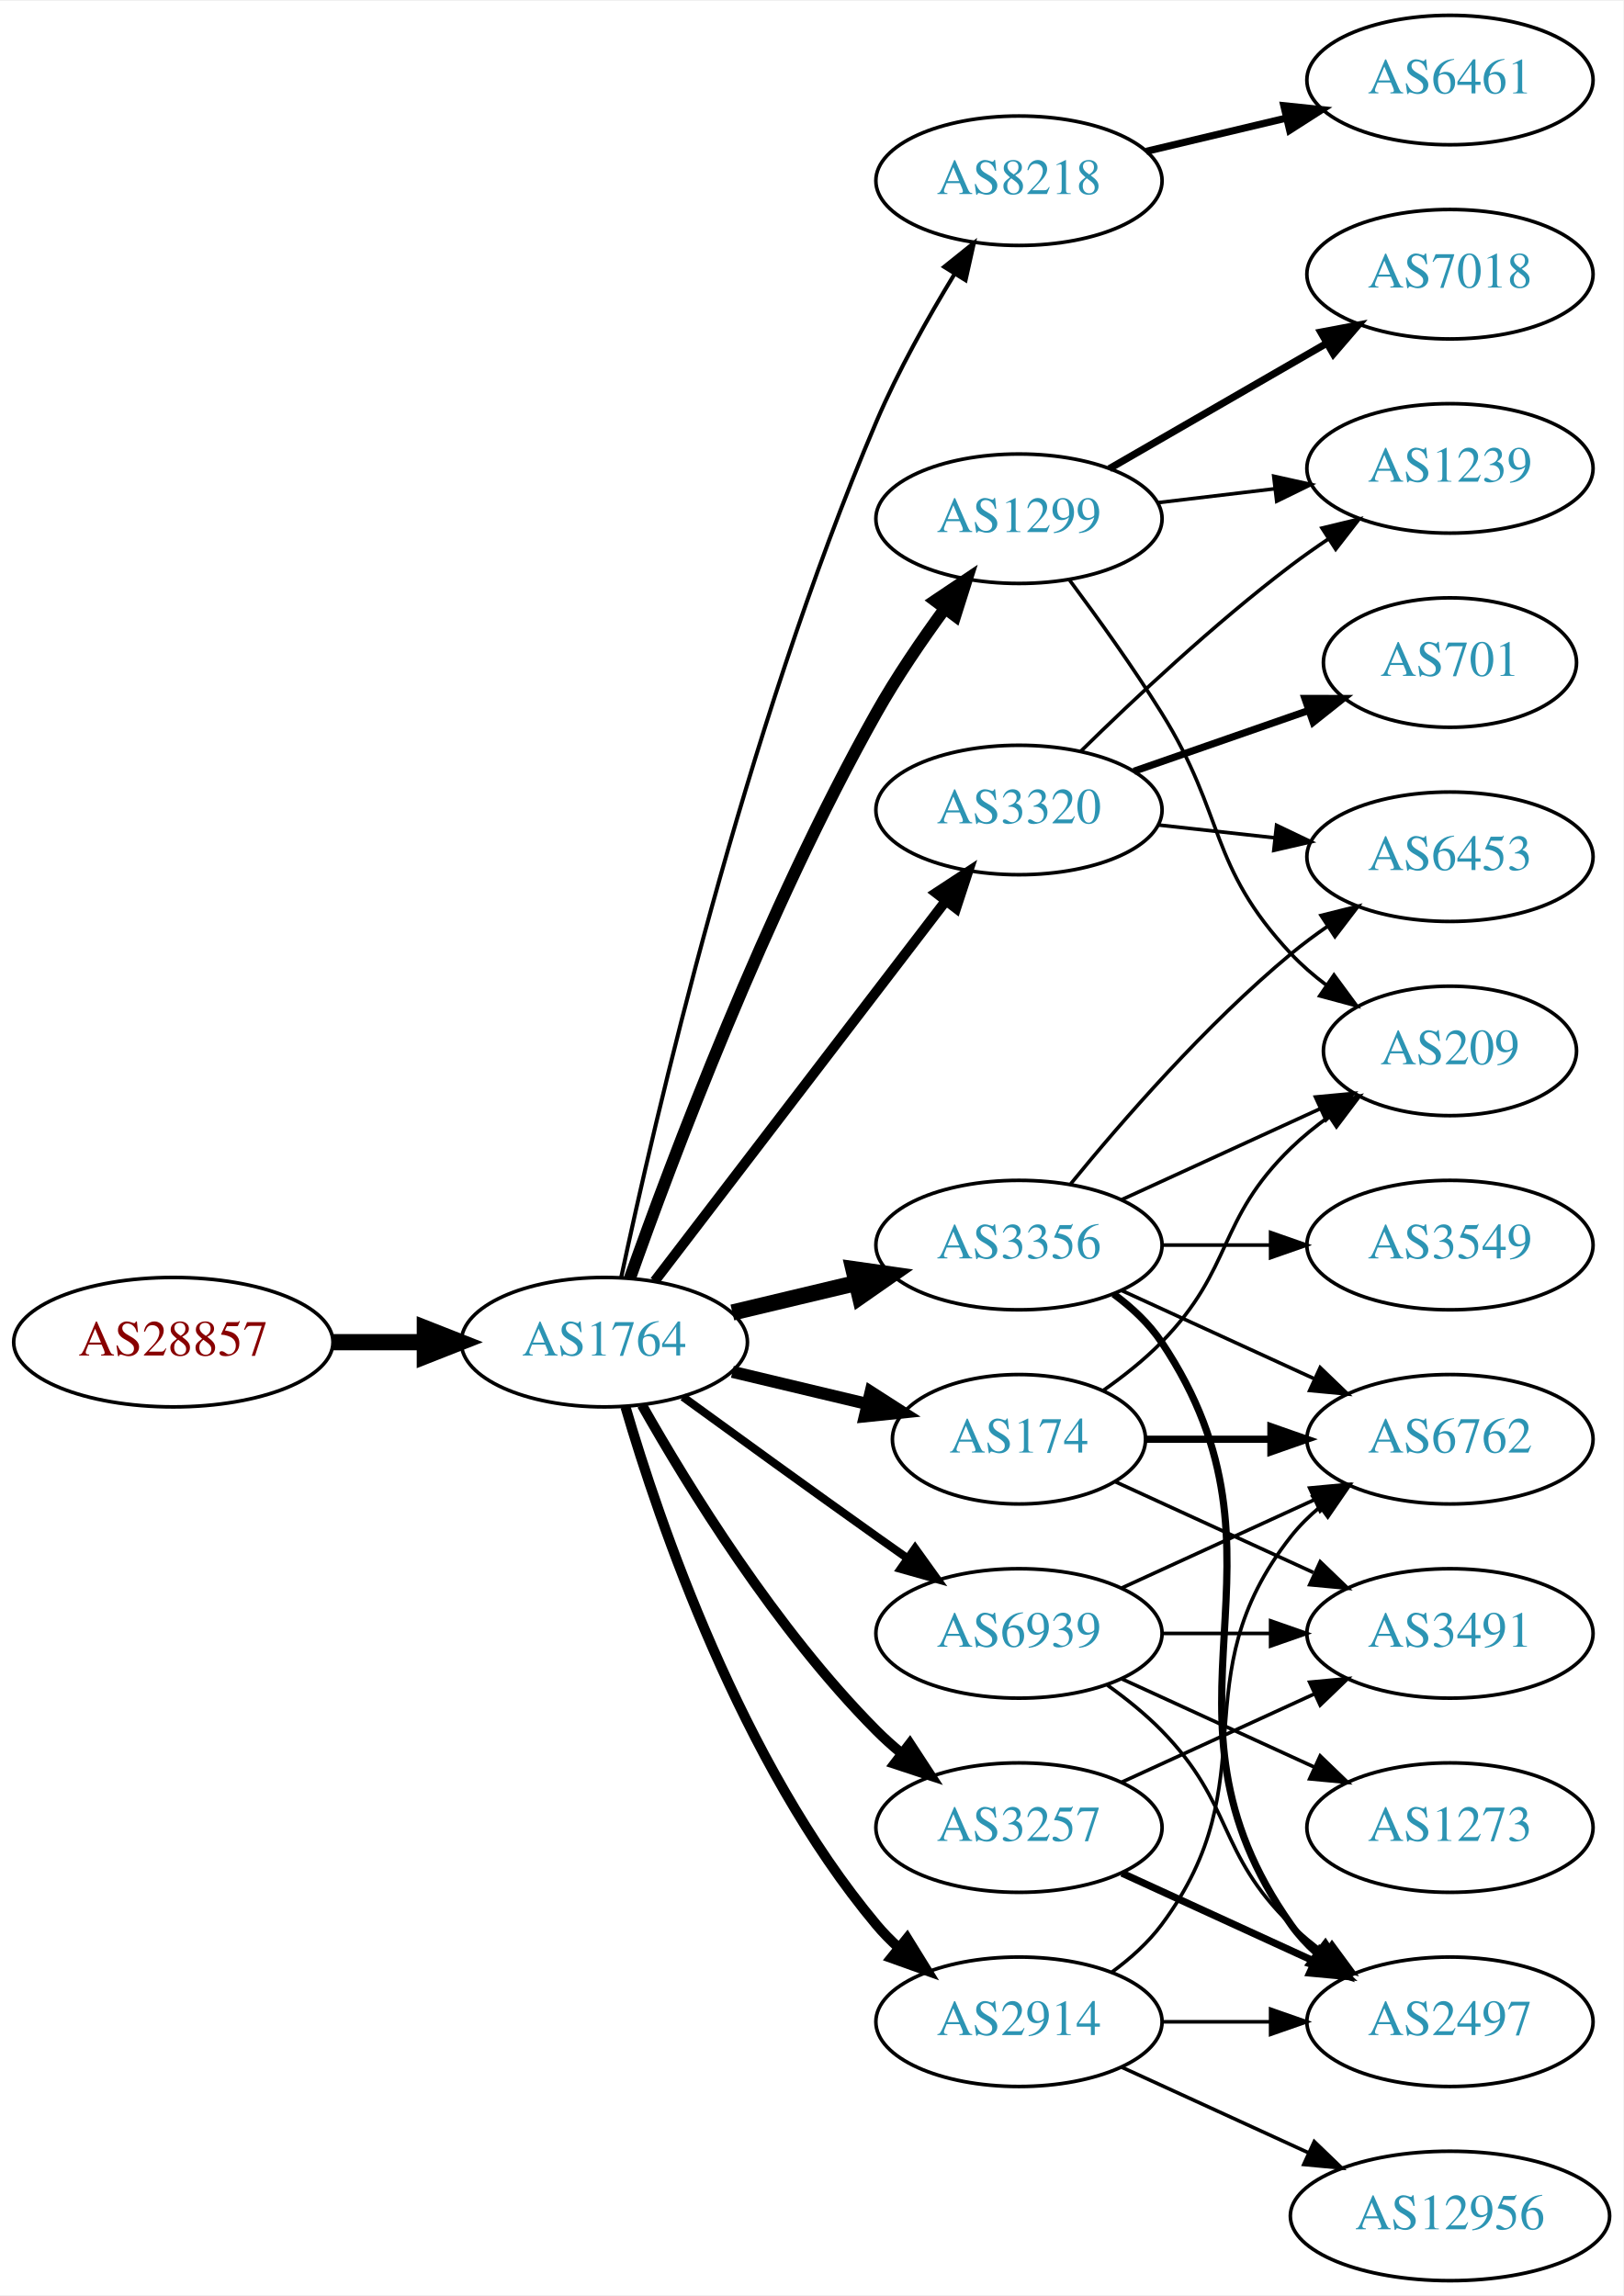
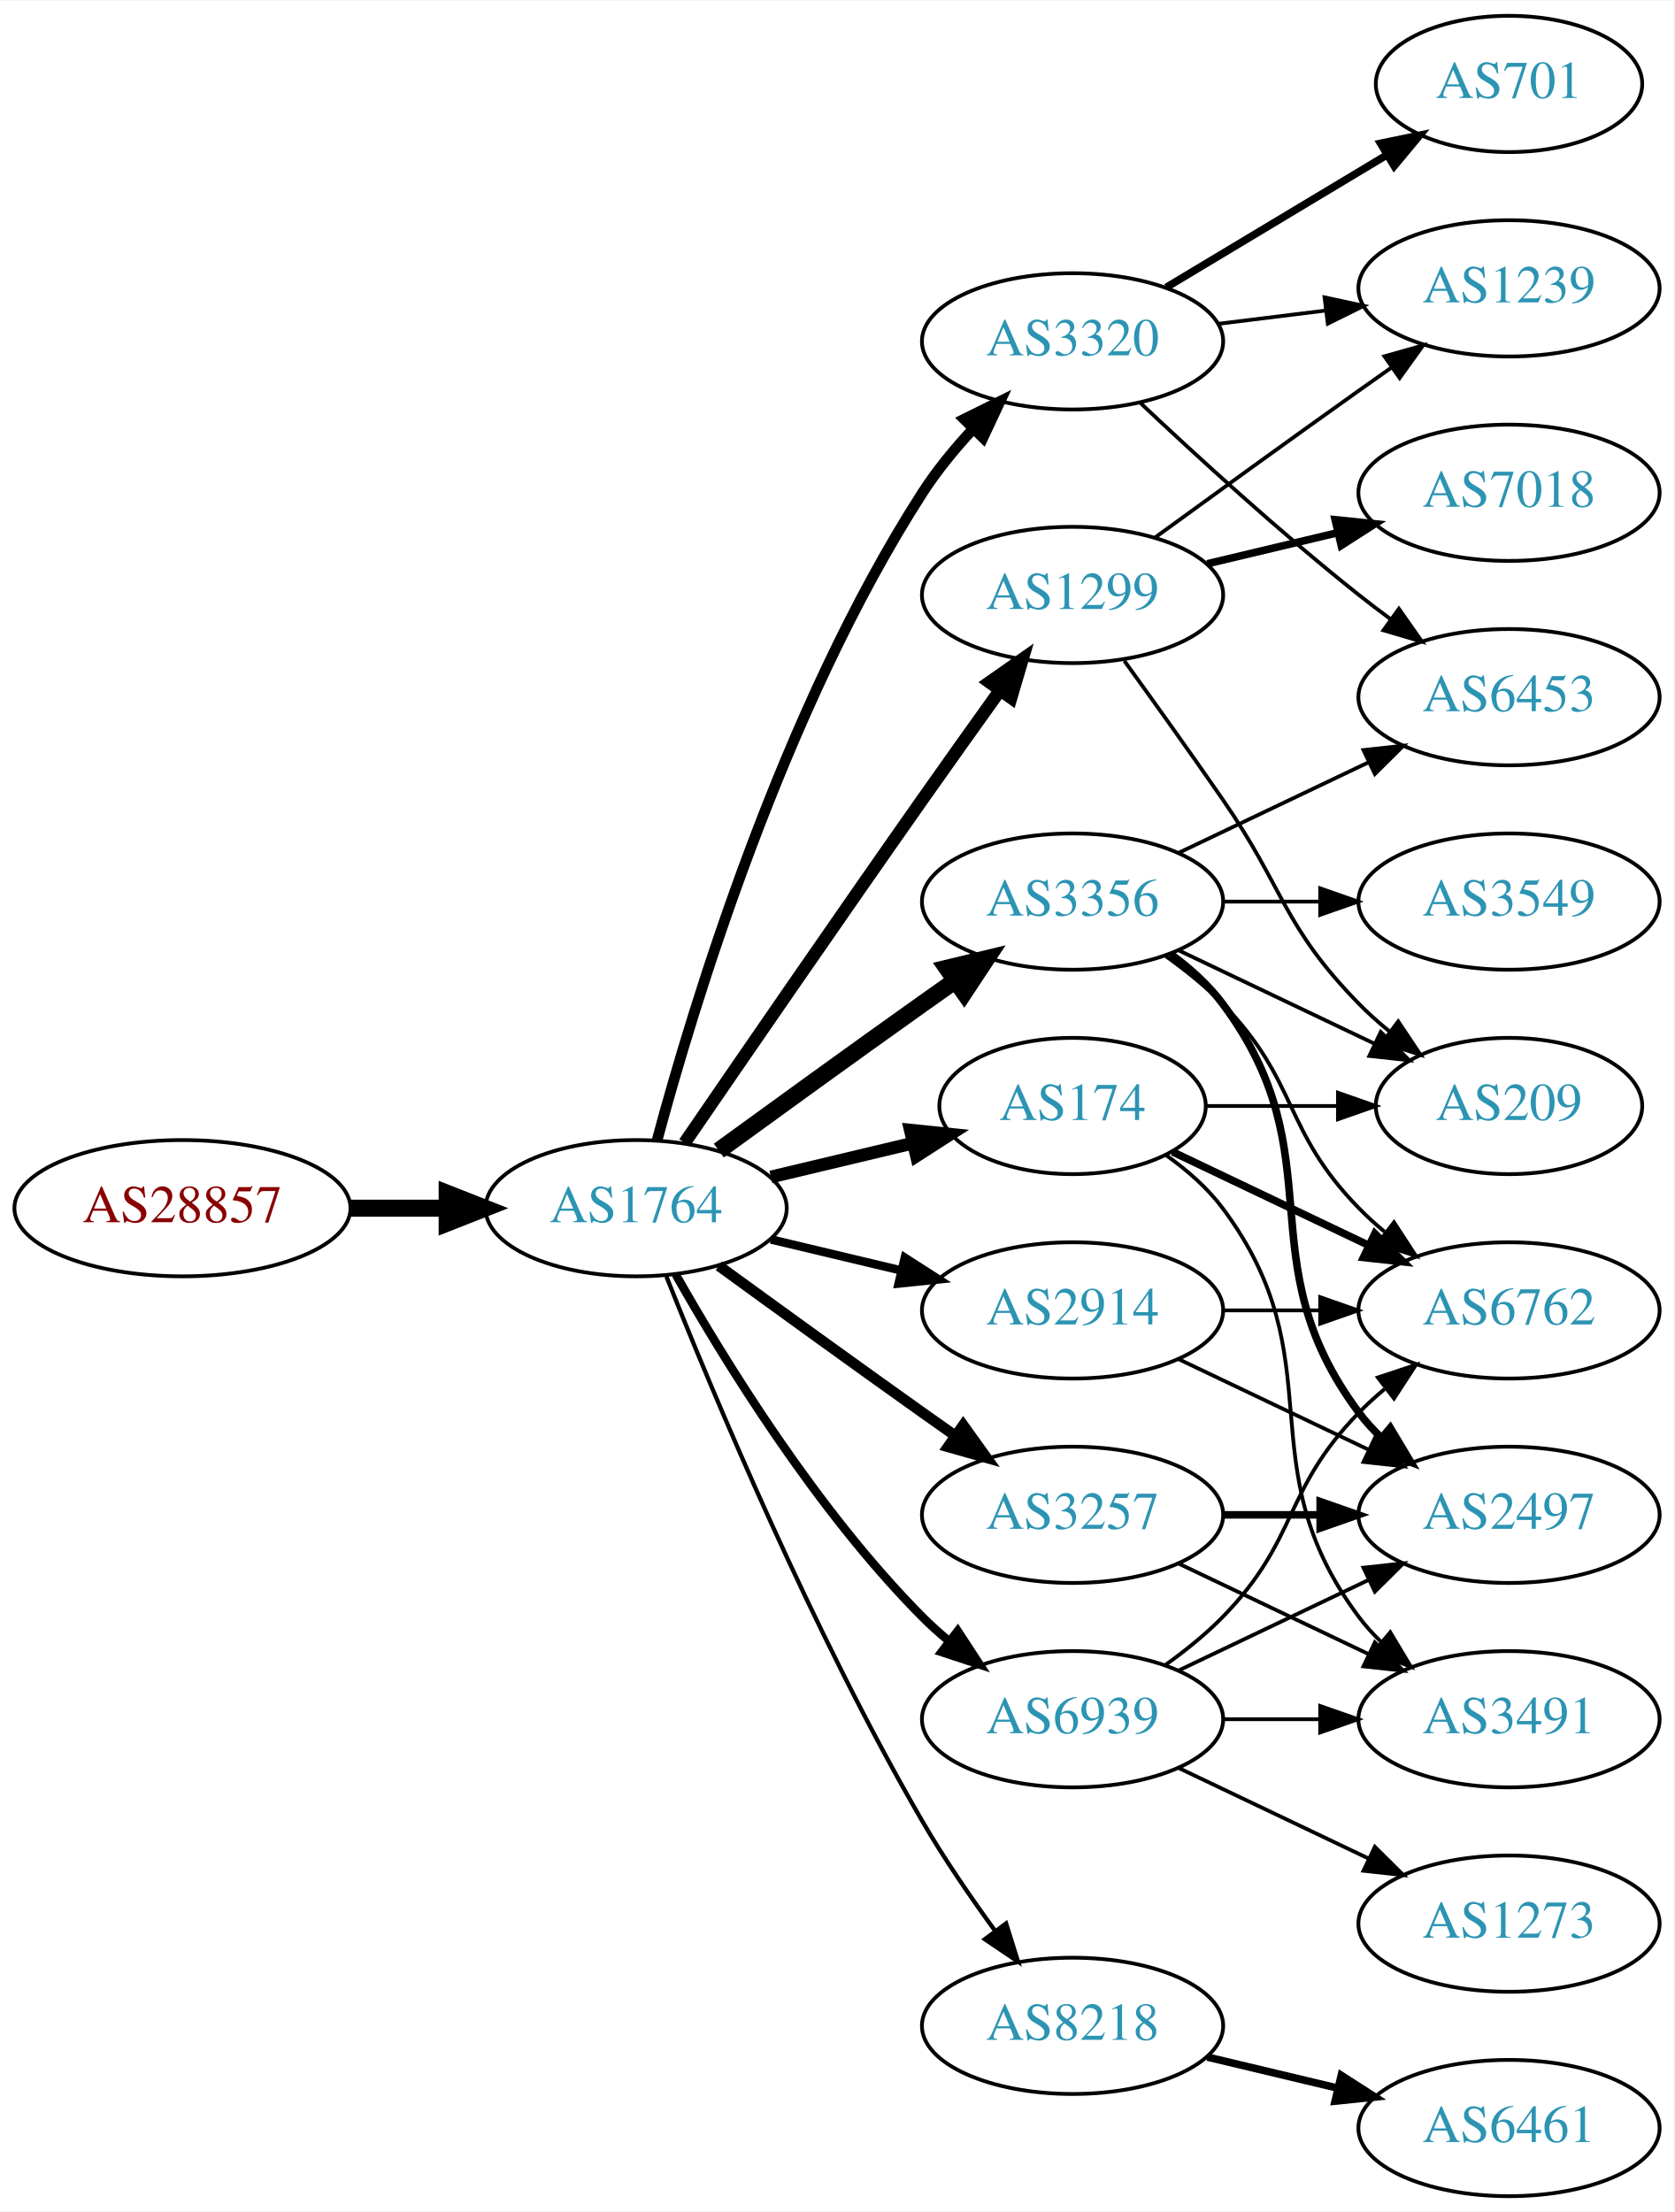
- <svg xmlns="http://www.w3.org/2000/svg" xmlns:xlink="http://www.w3.org/1999/xlink" width="451pt" height="638pt" viewBox="0.00 0.00 451.37 638.00">
-   <g id="graph0" class="graph" transform="scale(1 1) rotate(0) translate(4 634)">
-     <polygon fill="white" stroke="none" points="-4,4 -4,-634 447.37,-634 447.37,4 -4,4" />
+ <svg xmlns="http://www.w3.org/2000/svg" xmlns:xlink="http://www.w3.org/1999/xlink" width="442pt" height="584pt" viewBox="0.00 0.00 442.27 584.00">
+   <g id="graph0" class="graph" transform="scale(1 1) rotate(0) translate(4 580)">
+     <polygon fill="white" stroke="none" points="-4,4 -4,-580 438.271,-580 438.271,4 -4,4" />
    <g id="node1" class="node">
      <g id="a_node1">
        <a xlink:href="/asn/28857" xlink:title="AS28857 ~ DXC Technology Austria GmbH [AT]">
          <ellipse fill="#ffffff" stroke="black" cx="44.196" cy="-261" rx="44.393" ry="18" />
          <text text-anchor="middle" x="44.196" y="-257.3" font-family="Times,serif" font-size="14.00" fill="#880000">AS28857</text>
        </a>
      </g>
    </g>
    <g id="node2" class="node">
      <g id="a_node2">
        <a xlink:href="/asn/1764" xlink:title="AS1764 ~ NEXTLAYER-AS [AT]">
          <ellipse fill="#ffffff" stroke="black" cx="164.039" cy="-261" rx="39.794" ry="18" />
          <text text-anchor="middle" x="164.039" y="-257.3" font-family="Times,serif" font-size="14.00" fill="#2c94b3">AS1764</text>
        </a>
      </g>
    </g>
    <g id="edge1" class="edge">
      <path fill="none" stroke="black" stroke-width="4.5" d="M88.407,-261C96.72,-261 105.482,-261 113.965,-261" />
      <polygon fill="black" stroke="black" stroke-width="4.5" points="114.123,-264.938 124.123,-261 114.123,-257.063 114.123,-264.938" />
    </g>
    <g id="node3" class="node">
      <g id="a_node3">
-         <a xlink:href="/asn/8218" xlink:title="AS8218 ~ legacy Neotelecoms [FR]">
-           <ellipse fill="#ffffff" stroke="black" cx="279.332" cy="-584" rx="39.794" ry="18" />
-           <text text-anchor="middle" x="279.332" y="-580.3" font-family="Times,serif" font-size="14.00" fill="#2c94b3">AS8218</text>
+         <a xlink:href="/asn/1299" xlink:title="AS1299 ~ Telia Carrier [EU]">
+           <ellipse fill="#ffffff" stroke="black" cx="279.332" cy="-423" rx="39.794" ry="18" />
+           <text text-anchor="middle" x="279.332" y="-419.3" font-family="Times,serif" font-size="14.00" fill="#2c94b3">AS1299</text>
        </a>
      </g>
    </g>
    <g id="edge2" class="edge">
-       <path fill="none" stroke="black" stroke-width="1.125" d="M168.701,-278.886C177.72,-321.325 202.97,-430.992 239.685,-517 245.693,-531.073 254.009,-545.893 261.389,-558.006" />
-       <polygon fill="black" stroke="black" stroke-width="1.125" points="258.537,-560.048 266.796,-566.685 264.479,-556.346 258.537,-560.048" />
+       <path fill="none" stroke="black" stroke-width="3.375" d="M176.846,-278.269C191.489,-299.642 217.262,-337.12 239.685,-369 246.32,-378.433 253.67,-388.739 260.164,-397.795" />
+       <polygon fill="black" stroke="black" stroke-width="3.375" points="257.399,-399.946 266.076,-406.026 263.085,-395.862 257.399,-399.946" />
    </g>
    <g id="node4" class="node">
      <g id="a_node4">
-         <a xlink:href="/asn/3257" xlink:title="AS3257 ~ GTT [DE]">
-           <ellipse fill="#ffffff" stroke="black" cx="279.332" cy="-126" rx="39.794" ry="18" />
-           <text text-anchor="middle" x="279.332" y="-122.3" font-family="Times,serif" font-size="14.00" fill="#2c94b3">AS3257</text>
+         <a xlink:href="/asn/174" xlink:title="AS174 ~ Cogent Communications [US]">
+           <ellipse fill="#ffffff" stroke="black" cx="279.332" cy="-288" rx="35.194" ry="18" />
+           <text text-anchor="middle" x="279.332" y="-284.3" font-family="Times,serif" font-size="14.00" fill="#2c94b3">AS174</text>
        </a>
      </g>
    </g>
    <g id="edge3" class="edge">
-       <path fill="none" stroke="black" stroke-width="2.812" d="M174.498,-243.51C187.28,-220.904 211.712,-181.114 239.685,-153 241.796,-150.879 244.092,-148.812 246.477,-146.829" />
-       <polygon fill="black" stroke="black" stroke-width="2.812" points="248.993,-149.31 254.793,-140.444 244.73,-143.758 248.993,-149.31" />
+       <path fill="none" stroke="black" stroke-width="3.375" d="M199.646,-269.248C211.44,-272.058 224.745,-275.229 237.013,-278.153" />
+       <polygon fill="black" stroke="black" stroke-width="3.375" points="236.479,-281.624 247.018,-280.537 238.101,-274.814 236.479,-281.624" />
    </g>
    <g id="node5" class="node">
      <g id="a_node5">
-         <a xlink:href="/asn/1299" xlink:title="AS1299 ~ Telia Carrier [EU]">
-           <ellipse fill="#ffffff" stroke="black" cx="279.332" cy="-490" rx="39.794" ry="18" />
-           <text text-anchor="middle" x="279.332" y="-486.3" font-family="Times,serif" font-size="14.00" fill="#2c94b3">AS1299</text>
+         <a xlink:href="/asn/3257" xlink:title="AS3257 ~ GTT [DE]">
+           <ellipse fill="#ffffff" stroke="black" cx="279.332" cy="-180" rx="39.794" ry="18" />
+           <text text-anchor="middle" x="279.332" y="-176.3" font-family="Times,serif" font-size="14.00" fill="#2c94b3">AS3257</text>
        </a>
      </g>
    </g>
    <g id="edge4" class="edge">
-       <path fill="none" stroke="black" stroke-width="3.375" d="M171.142,-278.734C182.57,-311.027 208.848,-381.151 239.685,-436 245.251,-445.9 252.256,-456.177 258.769,-465.076" />
-       <polygon fill="black" stroke="black" stroke-width="3.375" points="256.003,-467.221 264.799,-473.127 261.606,-463.025 256.003,-467.221" />
+       <path fill="none" stroke="black" stroke-width="2.812" d="M185.887,-245.778C200.821,-234.909 221.435,-219.975 239.685,-207 242.506,-204.995 245.449,-202.915 248.397,-200.841" />
+       <polygon fill="black" stroke="black" stroke-width="2.812" points="250.443,-203.681 256.621,-195.074 246.424,-197.95 250.443,-203.681" />
    </g>
    <g id="node6" class="node">
      <g id="a_node6">
-         <a xlink:href="/asn/174" xlink:title="AS174 ~ Cogent Communications [US]">
-           <ellipse fill="#ffffff" stroke="black" cx="279.332" cy="-234" rx="35.194" ry="18" />
-           <text text-anchor="middle" x="279.332" y="-230.3" font-family="Times,serif" font-size="14.00" fill="#2c94b3">AS174</text>
+         <a xlink:href="/asn/3356" xlink:title="AS3356 ~ Level 3 Parent, LLC [US]">
+           <ellipse fill="#ffffff" stroke="black" cx="279.332" cy="-342" rx="39.794" ry="18" />
+           <text text-anchor="middle" x="279.332" y="-338.3" font-family="Times,serif" font-size="14.00" fill="#2c94b3">AS3356</text>
        </a>
      </g>
    </g>
    <g id="edge5" class="edge">
-       <path fill="none" stroke="black" stroke-width="3.375" d="M199.646,-252.752C211.44,-249.942 224.745,-246.771 237.013,-243.847" />
-       <polygon fill="black" stroke="black" stroke-width="3.375" points="238.101,-247.186 247.018,-241.463 236.479,-240.376 238.101,-247.186" />
+       <path fill="none" stroke="black" stroke-width="4.5" d="M185.887,-276.222C200.821,-287.091 221.435,-302.025 239.685,-315 242.506,-317.005 245.449,-319.085 248.397,-321.159" />
+       <polygon fill="black" stroke="black" stroke-width="4.5" points="246.173,-324.409 256.621,-326.926 250.694,-317.961 246.173,-324.409" />
    </g>
    <g id="node7" class="node">
      <g id="a_node7">
        <a xlink:href="/asn/3320" xlink:title="AS3320 ~ DTAG [DE]">
-           <ellipse fill="#ffffff" stroke="black" cx="279.332" cy="-409" rx="39.794" ry="18" />
-           <text text-anchor="middle" x="279.332" y="-405.3" font-family="Times,serif" font-size="14.00" fill="#2c94b3">AS3320</text>
+           <ellipse fill="#ffffff" stroke="black" cx="279.332" cy="-490" rx="39.794" ry="18" />
+           <text text-anchor="middle" x="279.332" y="-486.3" font-family="Times,serif" font-size="14.00" fill="#2c94b3">AS3320</text>
        </a>
      </g>
    </g>
    <g id="edge6" class="edge">
-       <path fill="none" stroke="black" stroke-width="2.812" d="M178.035,-277.977C197.904,-303.934 235.954,-353.64 259.048,-383.809" />
-       <polygon fill="black" stroke="black" stroke-width="2.812" points="256.28,-385.952 265.138,-391.765 261.839,-381.697 256.28,-385.952" />
+       <path fill="none" stroke="black" stroke-width="2.812" d="M169.605,-279.033C178.99,-313.996 202.723,-392.608 239.685,-450 243.479,-455.891 248.227,-461.656 253.084,-466.893" />
+       <polygon fill="black" stroke="black" stroke-width="2.812" points="250.682,-469.443 260.178,-474.142 255.685,-464.547 250.682,-469.443" />
    </g>
    <g id="node8" class="node">
      <g id="a_node8">
-         <a xlink:href="/asn/3356" xlink:title="AS3356 ~ Level 3 Parent, LLC [US]">
-           <ellipse fill="#ffffff" stroke="black" cx="279.332" cy="-288" rx="39.794" ry="18" />
-           <text text-anchor="middle" x="279.332" y="-284.3" font-family="Times,serif" font-size="14.00" fill="#2c94b3">AS3356</text>
+         <a xlink:href="/asn/2914" xlink:title="AS2914 ~ NTT America, Inc. [US]">
+           <ellipse fill="#ffffff" stroke="black" cx="279.332" cy="-234" rx="39.794" ry="18" />
+           <text text-anchor="middle" x="279.332" y="-230.3" font-family="Times,serif" font-size="14.00" fill="#2c94b3">AS2914</text>
        </a>
      </g>
    </g>
    <g id="edge7" class="edge">
-       <path fill="none" stroke="black" stroke-width="4.5" d="M199.646,-269.248C210.517,-271.838 222.671,-274.735 234.114,-277.462" />
-       <polygon fill="black" stroke="black" stroke-width="4.5" points="233.296,-281.315 243.936,-279.803 235.122,-273.654 233.296,-281.315" />
+       <path fill="none" stroke="black" stroke-width="2.25" d="M199.646,-252.752C210.517,-250.162 222.671,-247.265 234.114,-244.538" />
+       <polygon fill="black" stroke="black" stroke-width="2.25" points="235.02,-247.92 243.936,-242.197 233.397,-241.111 235.02,-247.92" />
    </g>
    <g id="node9" class="node">
      <g id="a_node9">
-         <a xlink:href="/asn/2914" xlink:title="AS2914 ~ NTT America, Inc. [US]">
-           <ellipse fill="#ffffff" stroke="black" cx="279.332" cy="-72" rx="39.794" ry="18" />
-           <text text-anchor="middle" x="279.332" y="-68.3" font-family="Times,serif" font-size="14.00" fill="#2c94b3">AS2914</text>
+         <a xlink:href="/asn/8218" xlink:title="AS8218 ~ legacy Neotelecoms [FR]">
+           <ellipse fill="#ffffff" stroke="black" cx="279.332" cy="-45" rx="39.794" ry="18" />
+           <text text-anchor="middle" x="279.332" y="-41.3" font-family="Times,serif" font-size="14.00" fill="#2c94b3">AS8218</text>
        </a>
      </g>
    </g>
    <g id="edge8" class="edge">
-       <path fill="none" stroke="black" stroke-width="2.812" d="M169.913,-242.998C179.227,-211.156 202.043,-144.019 239.685,-99 241.555,-96.763 243.654,-94.626 245.88,-92.604" />
-       <polygon fill="black" stroke="black" stroke-width="2.812" points="248.227,-95.207 253.799,-86.196 243.823,-89.766 248.227,-95.207" />
+       <path fill="none" stroke="black" stroke-width="1.125" d="M172.042,-242.949C184.169,-212.43 210.587,-149.067 239.685,-99 245.392,-89.181 252.43,-78.922 258.929,-70.016" />
+       <polygon fill="black" stroke="black" stroke-width="1.125" points="261.77,-72.061 264.934,-61.95 256.155,-67.881 261.77,-72.061" />
    </g>
    <g id="node10" class="node">
      <g id="a_node10">
        <a xlink:href="/asn/6939" xlink:title="AS6939 ~ Hurricane Electric LLC [US]">
-           <ellipse fill="#ffffff" stroke="black" cx="279.332" cy="-180" rx="39.794" ry="18" />
-           <text text-anchor="middle" x="279.332" y="-176.3" font-family="Times,serif" font-size="14.00" fill="#2c94b3">AS6939</text>
+           <ellipse fill="#ffffff" stroke="black" cx="279.332" cy="-126" rx="39.794" ry="18" />
+           <text text-anchor="middle" x="279.332" y="-122.3" font-family="Times,serif" font-size="14.00" fill="#2c94b3">AS6939</text>
        </a>
      </g>
    </g>
    <g id="edge9" class="edge">
-       <path fill="none" stroke="black" stroke-width="2.25" d="M185.887,-245.778C200.821,-234.909 221.435,-219.975 239.685,-207 242.506,-204.995 245.449,-202.915 248.397,-200.841" />
-       <polygon fill="black" stroke="black" stroke-width="2.25" points="250.443,-203.681 256.621,-195.074 246.424,-197.95 250.443,-203.681" />
+       <path fill="none" stroke="black" stroke-width="2.25" d="M174.498,-243.51C187.28,-220.904 211.712,-181.114 239.685,-153 241.796,-150.879 244.092,-148.812 246.477,-146.829" />
+       <polygon fill="black" stroke="black" stroke-width="2.25" points="248.993,-149.31 254.793,-140.444 244.73,-143.758 248.993,-149.31" />
    </g>
    <g id="node11" class="node">
      <g id="a_node11">
-         <a xlink:href="/asn/6461" xlink:title="AS6461 ~ Zayo Bandwidth [US]">
-           <ellipse fill="#ffffff" stroke="black" cx="399.174" cy="-612" rx="39.794" ry="18" />
-           <text text-anchor="middle" x="399.174" y="-608.3" font-family="Times,serif" font-size="14.00" fill="#2c94b3">AS6461</text>
+         <a xlink:href="/asn/1239" xlink:title="AS1239 ~ Sprint [US]">
+           <ellipse fill="#ffffff" stroke="black" cx="394.625" cy="-504" rx="39.794" ry="18" />
+           <text text-anchor="middle" x="394.625" y="-500.3" font-family="Times,serif" font-size="14.00" fill="#2c94b3">AS1239</text>
        </a>
      </g>
    </g>
    <g id="edge10" class="edge">
-       <path fill="none" stroke="black" stroke-width="2" d="M314.733,-592.174C326.848,-595.053 340.646,-598.331 353.485,-601.382" />
-       <polygon fill="black" stroke="black" stroke-width="2" points="352.987,-604.861 363.526,-603.767 354.606,-598.05 352.987,-604.861" />
+       <path fill="none" stroke="black" d="M301.18,-438.222C316.114,-449.091 336.727,-464.025 354.978,-477 357.799,-479.005 360.742,-481.085 363.69,-483.159" />
+       <polygon fill="black" stroke="black" points="361.717,-486.05 371.914,-488.926 365.736,-480.319 361.717,-486.05" />
+     </g>
+     <g id="node12" class="node">
+       <g id="a_node12">
+         <a xlink:href="/asn/7018" xlink:title="AS7018 ~ AT&amp;T Services, Inc. [US]">
+           <ellipse fill="#ffffff" stroke="black" cx="394.625" cy="-450" rx="39.794" ry="18" />
+           <text text-anchor="middle" x="394.625" y="-446.3" font-family="Times,serif" font-size="14.00" fill="#2c94b3">AS7018</text>
+         </a>
+       </g>
+     </g>
+     <g id="edge11" class="edge">
+       <path fill="none" stroke="black" stroke-width="2" d="M314.939,-431.248C325.81,-433.838 337.964,-436.735 349.407,-439.462" />
+       <polygon fill="black" stroke="black" stroke-width="2" points="348.69,-442.889 359.229,-441.803 350.313,-436.08 348.69,-442.889" />
+     </g>
+     <g id="node13" class="node">
+       <g id="a_node13">
+         <a xlink:href="/asn/209" xlink:title="AS209 ~ CenturyLink Communications, LLC [US]">
+           <ellipse fill="#ffffff" stroke="black" cx="394.625" cy="-288" rx="35.194" ry="18" />
+           <text text-anchor="middle" x="394.625" y="-284.3" font-family="Times,serif" font-size="14.00" fill="#2c94b3">AS209</text>
+         </a>
+       </g>
+     </g>
+     <g id="edge12" class="edge">
+       <path fill="none" stroke="black" d="M293.011,-405.594C300.626,-395.063 310.459,-381.33 318.978,-369 335.374,-345.269 334.806,-335.617 354.978,-315 357.457,-312.466 360.204,-310.017 363.056,-307.696" />
+       <polygon fill="black" stroke="black" points="365.359,-310.343 371.242,-301.532 361.148,-304.752 365.359,-310.343" />
+     </g>
+     <g id="edge23" class="edge">
+       <path fill="none" stroke="black" d="M314.631,-288C325.501,-288 337.678,-288 349.156,-288" />
+       <polygon fill="black" stroke="black" points="349.442,-291.5 359.442,-288 349.442,-284.5 349.442,-291.5" />
+     </g>
+     <g id="node14" class="node">
+       <g id="a_node14">
+         <a xlink:href="/asn/6762" xlink:title="AS6762 ~ TELECOM ITALIA SPARKLE S.p.A. [IT]">
+           <ellipse fill="#ffffff" stroke="black" cx="394.625" cy="-234" rx="39.794" ry="18" />
+           <text text-anchor="middle" x="394.625" y="-230.3" font-family="Times,serif" font-size="14.00" fill="#2c94b3">AS6762</text>
+         </a>
+       </g>
+     </g>
+     <g id="edge22" class="edge">
+       <path fill="none" stroke="black" stroke-width="2" d="M305.757,-275.881C321.059,-268.587 340.783,-259.186 357.665,-251.14" />
+       <polygon fill="black" stroke="black" stroke-width="2" points="359.184,-254.293 366.705,-246.831 356.172,-247.974 359.184,-254.293" />
+     </g>
+     <g id="node19" class="node">
+       <g id="a_node19">
+         <a xlink:href="/asn/3491" xlink:title="AS3491 ~ PCCW Global, Inc. [US]">
+           <ellipse fill="#ffffff" stroke="black" cx="394.625" cy="-126" rx="39.794" ry="18" />
+           <text text-anchor="middle" x="394.625" y="-122.3" font-family="Times,serif" font-size="14.00" fill="#2c94b3">AS3491</text>
+         </a>
+       </g>
+     </g>
+     <g id="edge21" class="edge">
+       <path fill="none" stroke="black" d="M304.058,-274.989C309.555,-271.081 314.963,-266.378 318.978,-261 349.249,-220.458 324.707,-193.542 354.978,-153 356.723,-150.664 358.73,-148.455 360.893,-146.383" />
+       <polygon fill="black" stroke="black" points="363.253,-148.973 368.694,-139.882 358.771,-143.595 363.253,-148.973" />
    </g>
    <g id="node16" class="node">
      <g id="a_node16">
        <a xlink:href="/asn/2497" xlink:title="AS2497 ~ Internet Initiative Japan Inc. [JP]">
-           <ellipse fill="#ffffff" stroke="black" cx="399.174" cy="-72" rx="39.794" ry="18" />
-           <text text-anchor="middle" x="399.174" y="-68.3" font-family="Times,serif" font-size="14.00" fill="#2c94b3">AS2497</text>
-         </a>
-       </g>
+           <ellipse fill="#ffffff" stroke="black" cx="394.625" cy="-180" rx="39.794" ry="18" />
+           <text text-anchor="middle" x="394.625" y="-176.3" font-family="Times,serif" font-size="14.00" fill="#2c94b3">AS2497</text>
+         </a>
+       </g>
+     </g>
+     <g id="edge27" class="edge">
+       <path fill="none" stroke="black" stroke-width="2" d="M319.004,-180C327.207,-180 335.971,-180 344.503,-180" />
+       <polygon fill="black" stroke="black" stroke-width="2" points="344.742,-183.5 354.742,-180 344.742,-176.5 344.742,-183.5" />
+     </g>
+     <g id="edge26" class="edge">
+       <path fill="none" stroke="black" d="M307.468,-167.066C322.462,-159.919 341.283,-150.948 357.506,-143.215" />
+       <polygon fill="black" stroke="black" points="359.188,-146.291 366.71,-138.829 356.177,-139.972 359.188,-146.291" />
+     </g>
+     <g id="edge17" class="edge">
+       <path fill="none" stroke="black" d="M307.468,-329.066C322.9,-321.71 342.385,-312.423 358.92,-304.541" />
+       <polygon fill="black" stroke="black" points="360.741,-307.551 368.262,-300.089 357.729,-301.232 360.741,-307.551" />
+     </g>
+     <g id="edge13" class="edge">
+       <path fill="none" stroke="black" d="M303.926,-327.611C309.182,-323.852 314.513,-319.563 318.978,-315 339.151,-294.383 334.806,-281.617 354.978,-261 357.071,-258.861 359.354,-256.782 361.731,-254.79" />
+       <polygon fill="black" stroke="black" points="364.249,-257.268 370.031,-248.389 359.974,-251.725 364.249,-257.268" />
+     </g>
+     <g id="node15" class="node">
+       <g id="a_node15">
+         <a xlink:href="/asn/6453" xlink:title="AS6453 ~ TATA COMMUNICATIONS (AMERICA) INC [US]">
+           <ellipse fill="#ffffff" stroke="black" cx="394.625" cy="-396" rx="39.794" ry="18" />
+           <text text-anchor="middle" x="394.625" y="-392.3" font-family="Times,serif" font-size="14.00" fill="#2c94b3">AS6453</text>
+         </a>
+       </g>
+     </g>
+     <g id="edge14" class="edge">
+       <path fill="none" stroke="black" d="M307.468,-354.934C322.462,-362.081 341.283,-371.052 357.506,-378.785" />
+       <polygon fill="black" stroke="black" points="356.177,-382.028 366.71,-383.171 359.188,-375.709 356.177,-382.028" />
+     </g>
+     <g id="edge15" class="edge">
+       <path fill="none" stroke="black" stroke-width="2" d="M305.262,-328.118C310.338,-324.389 315.256,-319.984 318.978,-315 349.249,-274.458 324.707,-247.542 354.978,-207 356.723,-204.664 358.73,-202.455 360.893,-200.383" />
+       <polygon fill="black" stroke="black" stroke-width="2" points="363.253,-202.973 368.694,-193.882 358.771,-197.595 363.253,-202.973" />
+     </g>
+     <g id="node17" class="node">
+       <g id="a_node17">
+         <a xlink:href="/asn/3549" xlink:title="AS3549 ~ Level 3 Parent, LLC [US]">
+           <ellipse fill="#ffffff" stroke="black" cx="394.625" cy="-342" rx="39.794" ry="18" />
+           <text text-anchor="middle" x="394.625" y="-338.3" font-family="Times,serif" font-size="14.00" fill="#2c94b3">AS3549</text>
+         </a>
+       </g>
+     </g>
+     <g id="edge16" class="edge">
+       <path fill="none" stroke="black" d="M319.004,-342C327.207,-342 335.971,-342 344.503,-342" />
+       <polygon fill="black" stroke="black" points="344.742,-345.5 354.742,-342 344.742,-338.5 344.742,-345.5" />
+     </g>
+     <g id="edge18" class="edge">
+       <path fill="none" stroke="black" d="M317.742,-494.623C326.83,-495.746 336.667,-496.962 346.152,-498.134" />
+       <polygon fill="black" stroke="black" points="345.9,-501.629 356.254,-499.382 346.758,-494.682 345.9,-501.629" />
    </g>
    <g id="edge20" class="edge">
-       <path fill="none" stroke="black" stroke-width="2" d="M307.96,-113.339C323.917,-106.027 344.188,-96.739 361.471,-88.819" />
-       <polygon fill="black" stroke="black" stroke-width="2" points="363.085,-91.929 370.718,-84.581 360.169,-85.565 363.085,-91.929" />
-     </g>
-     <g id="node19" class="node">
-       <g id="a_node19">
-         <a xlink:href="/asn/3491" xlink:title="AS3491 ~ PCCW Global, Inc. [US]">
-           <ellipse fill="#ffffff" stroke="black" cx="399.174" cy="-180" rx="39.794" ry="18" />
-           <text text-anchor="middle" x="399.174" y="-176.3" font-family="Times,serif" font-size="14.00" fill="#2c94b3">AS3491</text>
-         </a>
-       </g>
-     </g>
-     <g id="edge19" class="edge">
-       <path fill="none" stroke="black" d="M307.96,-138.661C323.917,-145.973 344.188,-155.261 361.471,-163.181" />
-       <polygon fill="black" stroke="black" points="360.169,-166.435 370.718,-167.419 363.085,-160.071 360.169,-166.435" />
-     </g>
-     <g id="node13" class="node">
-       <g id="a_node13">
-         <a xlink:href="/asn/1239" xlink:title="AS1239 ~ Sprint [US]">
-           <ellipse fill="#ffffff" stroke="black" cx="399.174" cy="-504" rx="39.794" ry="18" />
-           <text text-anchor="middle" x="399.174" y="-500.3" font-family="Times,serif" font-size="14.00" fill="#2c94b3">AS1239</text>
-         </a>
-       </g>
-     </g>
-     <g id="edge25" class="edge">
-       <path fill="none" stroke="black" d="M317.942,-494.468C328.253,-495.693 339.57,-497.038 350.37,-498.321" />
-       <polygon fill="black" stroke="black" points="350.174,-501.822 360.517,-499.526 351,-494.871 350.174,-501.822" />
+       <path fill="none" stroke="black" d="M297.307,-473.68C312.109,-459.716 334.378,-439.342 354.978,-423 357.689,-420.849 360.559,-418.672 363.461,-416.537" />
+       <polygon fill="black" stroke="black" points="365.535,-419.356 371.62,-410.683 361.455,-413.669 365.535,-419.356" />
    </g>
    <g id="node18" class="node">
      <g id="a_node18">
-         <a xlink:href="/asn/209" xlink:title="AS209 ~ CenturyLink Communications, LLC [US]">
-           <ellipse fill="#ffffff" stroke="black" cx="399.174" cy="-342" rx="35.194" ry="18" />
-           <text text-anchor="middle" x="399.174" y="-338.3" font-family="Times,serif" font-size="14.00" fill="#2c94b3">AS209</text>
-         </a>
-       </g>
-     </g>
-     <g id="edge26" class="edge">
-       <path fill="none" stroke="black" d="M293.443,-472.878C301.212,-462.447 311.054,-448.721 318.978,-436 336.852,-407.308 331.872,-393.674 354.978,-369 357.902,-365.877 361.264,-362.971 364.793,-360.31" />
-       <polygon fill="black" stroke="black" points="366.923,-363.094 373.205,-354.562 362.974,-357.314 366.923,-363.094" />
+         <a xlink:href="/asn/701" xlink:title="AS701 ~ UUNET [US]">
+           <ellipse fill="#ffffff" stroke="black" cx="394.625" cy="-558" rx="35.194" ry="18" />
+           <text text-anchor="middle" x="394.625" y="-554.3" font-family="Times,serif" font-size="14.00" fill="#2c94b3">AS701</text>
+         </a>
+       </g>
+     </g>
+     <g id="edge19" class="edge">
+       <path fill="none" stroke="black" stroke-width="2" d="M304.082,-504.255C321.033,-514.429 343.998,-528.214 362.427,-539.275" />
+       <polygon fill="black" stroke="black" stroke-width="2" points="360.688,-542.313 371.064,-544.459 364.291,-536.311 360.688,-542.313" />
+     </g>
+     <g id="edge24" class="edge">
+       <path fill="none" stroke="black" d="M319.004,-234C327.207,-234 335.971,-234 344.503,-234" />
+       <polygon fill="black" stroke="black" points="344.742,-237.5 354.742,-234 344.742,-230.5 344.742,-237.5" />
+     </g>
+     <g id="edge25" class="edge">
+       <path fill="none" stroke="black" d="M307.468,-221.066C322.462,-213.919 341.283,-204.948 357.506,-197.215" />
+       <polygon fill="black" stroke="black" points="359.188,-200.291 366.71,-192.829 356.177,-193.972 359.188,-200.291" />
    </g>
    <g id="node20" class="node">
      <g id="a_node20">
-         <a xlink:href="/asn/7018" xlink:title="AS7018 ~ AT&amp;T Services, Inc. [US]">
-           <ellipse fill="#ffffff" stroke="black" cx="399.174" cy="-558" rx="39.794" ry="18" />
-           <text text-anchor="middle" x="399.174" y="-554.3" font-family="Times,serif" font-size="14.00" fill="#2c94b3">AS7018</text>
-         </a>
-       </g>
-     </g>
-     <g id="edge24" class="edge">
-       <path fill="none" stroke="black" stroke-width="2" d="M304.463,-503.925C321.902,-513.988 345.676,-527.707 364.914,-538.808" />
-       <polygon fill="black" stroke="black" stroke-width="2" points="363.259,-541.893 373.67,-543.86 366.758,-535.83 363.259,-541.893" />
-     </g>
-     <g id="node17" class="node">
-       <g id="a_node17">
-         <a xlink:href="/asn/6762" xlink:title="AS6762 ~ TELECOM ITALIA SPARKLE S.p.A. [IT]">
-           <ellipse fill="#ffffff" stroke="black" cx="399.174" cy="-234" rx="39.794" ry="18" />
-           <text text-anchor="middle" x="399.174" y="-230.3" font-family="Times,serif" font-size="14.00" fill="#2c94b3">AS6762</text>
-         </a>
-       </g>
-     </g>
-     <g id="edge22" class="edge">
-       <path fill="none" stroke="black" stroke-width="2" d="M314.733,-234C325.557,-234 337.725,-234 349.352,-234" />
-       <polygon fill="black" stroke="black" stroke-width="2" points="349.383,-237.5 359.383,-234 349.383,-230.5 349.383,-237.5" />
-     </g>
-     <g id="edge23" class="edge">
-       <path fill="none" stroke="black" d="M302.714,-247.532C308.356,-251.49 314.17,-256.086 318.978,-261 339.151,-281.617 334.285,-294.906 354.978,-315 358.206,-318.134 361.857,-321.089 365.635,-323.812" />
-       <polygon fill="black" stroke="black" points="363.732,-326.75 373.995,-329.383 367.614,-320.925 363.732,-326.75" />
-     </g>
-     <g id="edge21" class="edge">
-       <path fill="none" stroke="black" d="M306.193,-222.149C322.313,-214.762 343.316,-205.138 361.181,-196.952" />
-       <polygon fill="black" stroke="black" points="363.099,-199.923 370.732,-192.575 360.183,-193.559 363.099,-199.923" />
-     </g>
-     <g id="node12" class="node">
-       <g id="a_node12">
-         <a xlink:href="/asn/701" xlink:title="AS701 ~ UUNET [US]">
-           <ellipse fill="#ffffff" stroke="black" cx="399.174" cy="-450" rx="35.194" ry="18" />
-           <text text-anchor="middle" x="399.174" y="-446.3" font-family="Times,serif" font-size="14.00" fill="#2c94b3">AS701</text>
-         </a>
-       </g>
-     </g>
-     <g id="edge11" class="edge">
-       <path fill="none" stroke="black" stroke-width="2" d="M311.293,-419.772C326.202,-424.959 344.22,-431.228 359.973,-436.709" />
-       <polygon fill="black" stroke="black" stroke-width="2" points="358.846,-440.023 369.441,-440.003 361.146,-433.411 358.846,-440.023" />
-     </g>
-     <g id="edge12" class="edge">
-       <path fill="none" stroke="black" d="M296.48,-425.296C311.116,-439.671 333.605,-460.795 354.978,-477 358.308,-479.525 361.88,-482.037 365.492,-484.456" />
-       <polygon fill="black" stroke="black" points="363.597,-487.399 373.895,-489.892 367.399,-481.522 363.597,-487.399" />
-     </g>
-     <g id="node14" class="node">
-       <g id="a_node14">
-         <a xlink:href="/asn/6453" xlink:title="AS6453 ~ TATA COMMUNICATIONS (AMERICA) INC [US]">
-           <ellipse fill="#ffffff" stroke="black" cx="399.174" cy="-396" rx="39.794" ry="18" />
-           <text text-anchor="middle" x="399.174" y="-392.3" font-family="Times,serif" font-size="14.00" fill="#2c94b3">AS6453</text>
-         </a>
-       </g>
-     </g>
-     <g id="edge13" class="edge">
-       <path fill="none" stroke="black" d="M317.942,-404.851C328.253,-403.713 339.57,-402.465 350.37,-401.274" />
-       <polygon fill="black" stroke="black" points="350.961,-404.73 360.517,-400.154 350.194,-397.772 350.961,-404.73" />
-     </g>
-     <g id="edge17" class="edge">
-       <path fill="none" stroke="black" d="M293.751,-305.065C307.865,-322.375 331.28,-349.345 354.978,-369 358.194,-371.668 361.695,-374.27 365.265,-376.741" />
-       <polygon fill="black" stroke="black" points="363.343,-379.666 373.622,-382.236 367.189,-373.817 363.343,-379.666" />
-     </g>
-     <g id="node15" class="node">
-       <g id="a_node15">
-         <a xlink:href="/asn/3549" xlink:title="AS3549 ~ Level 3 Parent, LLC [US]">
-           <ellipse fill="#ffffff" stroke="black" cx="399.174" cy="-288" rx="39.794" ry="18" />
-           <text text-anchor="middle" x="399.174" y="-284.3" font-family="Times,serif" font-size="14.00" fill="#2c94b3">AS3549</text>
-         </a>
-       </g>
-     </g>
-     <g id="edge14" class="edge">
-       <path fill="none" stroke="black" d="M319.244,-288C328.798,-288 339.147,-288 349.11,-288" />
-       <polygon fill="black" stroke="black" points="349.302,-291.5 359.302,-288 349.302,-284.5 349.302,-291.5" />
-     </g>
-     <g id="edge15" class="edge">
-       <path fill="none" stroke="black" stroke-width="2" d="M305.651,-274.393C310.707,-270.649 315.518,-266.169 318.978,-261 360.003,-199.706 312.399,-159.225 354.978,-99 356.969,-96.184 359.356,-93.599 361.972,-91.24" />
-       <polygon fill="black" stroke="black" stroke-width="2" points="364.525,-93.694 370.34,-84.838 360.271,-88.135 364.525,-93.694" />
-     </g>
-     <g id="edge16" class="edge">
-       <path fill="none" stroke="black" d="M307.96,-275.339C323.917,-268.027 344.188,-258.739 361.471,-250.819" />
-       <polygon fill="black" stroke="black" points="363.085,-253.929 370.718,-246.581 360.169,-247.565 363.085,-253.929" />
-     </g>
-     <g id="edge18" class="edge">
-       <path fill="none" stroke="black" d="M307.96,-300.661C324.377,-308.183 345.358,-317.798 362.955,-325.861" />
-       <polygon fill="black" stroke="black" points="361.783,-329.174 372.332,-330.158 364.7,-322.811 361.783,-329.174" />
+         <a xlink:href="/asn/6461" xlink:title="AS6461 ~ Zayo Bandwidth [US]">
+           <ellipse fill="#ffffff" stroke="black" cx="394.625" cy="-18" rx="39.794" ry="18" />
+           <text text-anchor="middle" x="394.625" y="-14.3" font-family="Times,serif" font-size="14.00" fill="#2c94b3">AS6461</text>
+         </a>
+       </g>
+     </g>
+     <g id="edge28" class="edge">
+       <path fill="none" stroke="black" stroke-width="2" d="M314.939,-36.752C325.81,-34.162 337.964,-31.265 349.407,-28.538" />
+       <polygon fill="black" stroke="black" stroke-width="2" points="350.313,-31.92 359.229,-26.197 348.69,-25.111 350.313,-31.92" />
+     </g>
+     <g id="edge30" class="edge">
+       <path fill="none" stroke="black" d="M303.926,-140.389C309.182,-144.148 314.513,-148.437 318.978,-153 339.151,-173.617 334.806,-186.383 354.978,-207 357.071,-209.139 359.354,-211.218 361.731,-213.21" />
+       <polygon fill="black" stroke="black" points="359.974,-216.275 370.031,-219.611 364.249,-210.732 359.974,-216.275" />
+     </g>
+     <g id="edge31" class="edge">
+       <path fill="none" stroke="black" d="M307.468,-138.934C322.462,-146.081 341.283,-155.052 357.506,-162.785" />
+       <polygon fill="black" stroke="black" points="356.177,-166.028 366.71,-167.171 359.188,-159.709 356.177,-166.028" />
    </g>
    <g id="edge29" class="edge">
-       <path fill="none" stroke="black" d="M319.244,-72C328.798,-72 339.147,-72 349.11,-72" />
-       <polygon fill="black" stroke="black" points="349.302,-75.5 359.302,-72 349.302,-68.5 349.302,-75.5" />
-     </g>
-     <g id="edge27" class="edge">
-       <path fill="none" stroke="black" d="M305.262,-85.882C310.338,-89.611 315.256,-94.016 318.978,-99 349.249,-139.542 323.679,-167.246 354.978,-207 357.303,-209.953 360.047,-212.67 363.006,-215.147" />
-       <polygon fill="black" stroke="black" points="361.065,-218.064 371.203,-221.145 365.199,-212.415 361.065,-218.064" />
+       <path fill="none" stroke="black" d="M319.004,-126C327.207,-126 335.971,-126 344.503,-126" />
+       <polygon fill="black" stroke="black" points="344.742,-129.5 354.742,-126 344.742,-122.5 344.742,-129.5" />
    </g>
    <g id="node21" class="node">
      <g id="a_node21">
-         <a xlink:href="/asn/12956" xlink:title="AS12956 ~ TELXIUS [ES]">
-           <ellipse fill="#ffffff" stroke="black" cx="399.174" cy="-18" rx="44.393" ry="18" />
-           <text text-anchor="middle" x="399.174" y="-14.3" font-family="Times,serif" font-size="14.00" fill="#2c94b3">AS12956</text>
-         </a>
-       </g>
-     </g>
-     <g id="edge28" class="edge">
-       <path fill="none" stroke="black" d="M307.96,-59.339C323.458,-52.238 343.025,-43.272 359.971,-35.506" />
-       <polygon fill="black" stroke="black" points="361.441,-38.682 369.074,-31.335 358.525,-32.319 361.441,-38.682" />
-     </g>
-     <g id="edge31" class="edge">
-       <path fill="none" stroke="black" d="M303.926,-165.611C309.182,-161.852 314.513,-157.563 318.978,-153 339.151,-132.383 334.285,-119.094 354.978,-99 357.823,-96.237 360.997,-93.614 364.297,-91.166" />
-       <polygon fill="black" stroke="black" points="366.363,-93.993 372.645,-85.462 362.414,-88.214 366.363,-93.993" />
-     </g>
-     <g id="edge30" class="edge">
-       <path fill="none" stroke="black" d="M307.96,-192.661C323.917,-199.973 344.188,-209.261 361.471,-217.181" />
-       <polygon fill="black" stroke="black" points="360.169,-220.435 370.718,-221.419 363.085,-214.071 360.169,-220.435" />
-     </g>
-     <g id="edge33" class="edge">
-       <path fill="none" stroke="black" d="M319.244,-180C328.798,-180 339.147,-180 349.11,-180" />
-       <polygon fill="black" stroke="black" points="349.302,-183.5 359.302,-180 349.302,-176.5 349.302,-183.5" />
-     </g>
-     <g id="node22" class="node">
-       <g id="a_node22">
        <a xlink:href="/asn/1273" xlink:title="AS1273 ~ Vodafone Group PLC [EU]">
-           <ellipse fill="#ffffff" stroke="black" cx="399.174" cy="-126" rx="39.794" ry="18" />
-           <text text-anchor="middle" x="399.174" y="-122.3" font-family="Times,serif" font-size="14.00" fill="#2c94b3">AS1273</text>
+           <ellipse fill="#ffffff" stroke="black" cx="394.625" cy="-72" rx="39.794" ry="18" />
+           <text text-anchor="middle" x="394.625" y="-68.3" font-family="Times,serif" font-size="14.00" fill="#2c94b3">AS1273</text>
        </a>
      </g>
    </g>
    <g id="edge32" class="edge">
-       <path fill="none" stroke="black" d="M307.96,-167.339C323.917,-160.027 344.188,-150.739 361.471,-142.819" />
-       <polygon fill="black" stroke="black" points="363.085,-145.929 370.718,-138.581 360.169,-139.565 363.085,-145.929" />
+       <path fill="none" stroke="black" d="M307.468,-113.066C322.462,-105.919 341.283,-96.948 357.506,-89.215" />
+       <polygon fill="black" stroke="black" points="359.188,-92.291 366.71,-84.829 356.177,-85.972 359.188,-92.291" />
    </g>
  </g>
</svg>
